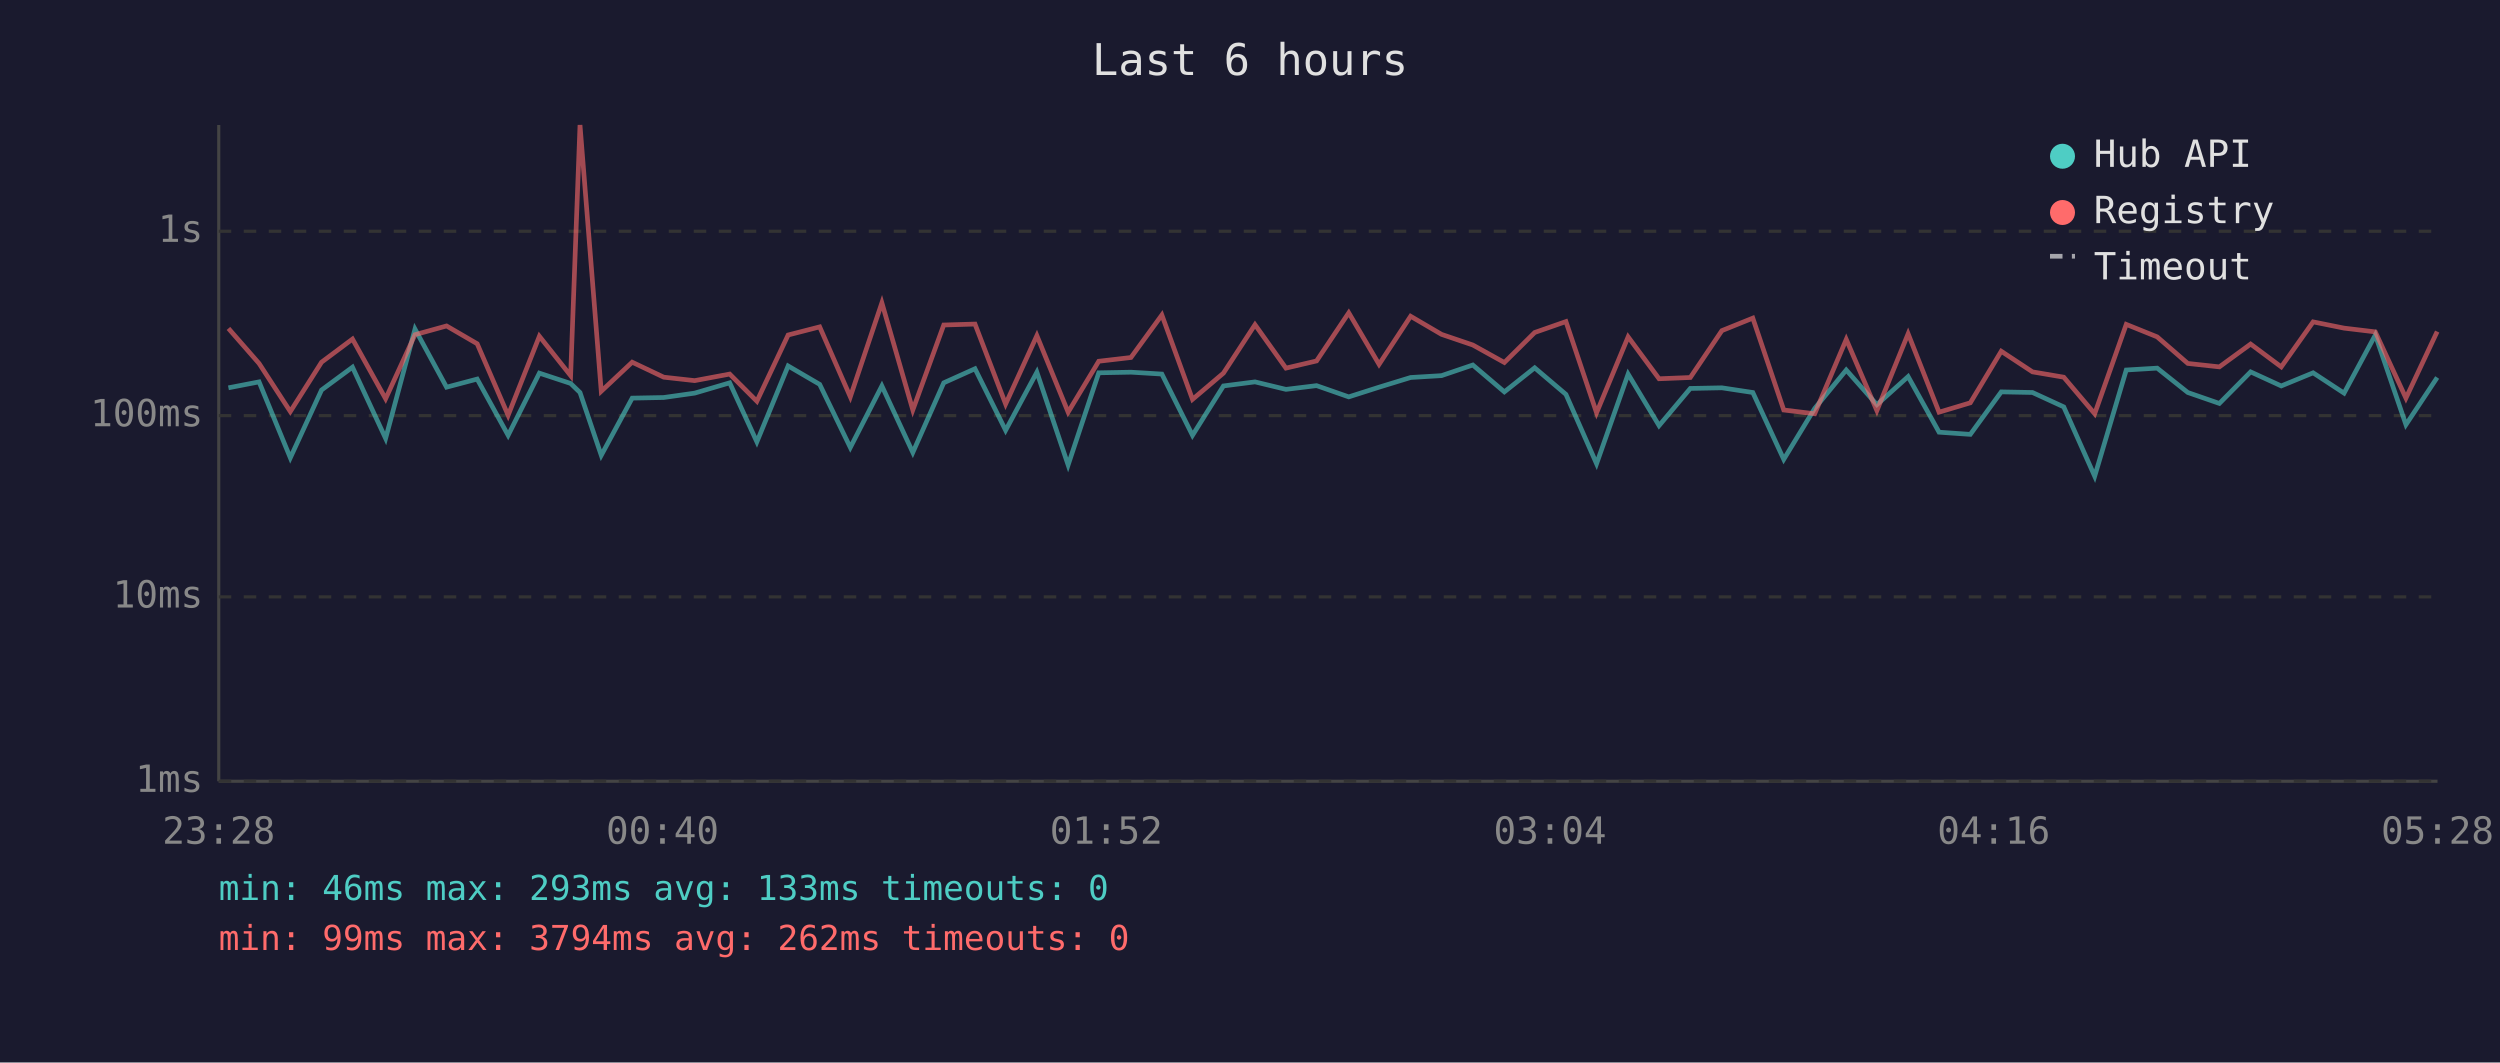
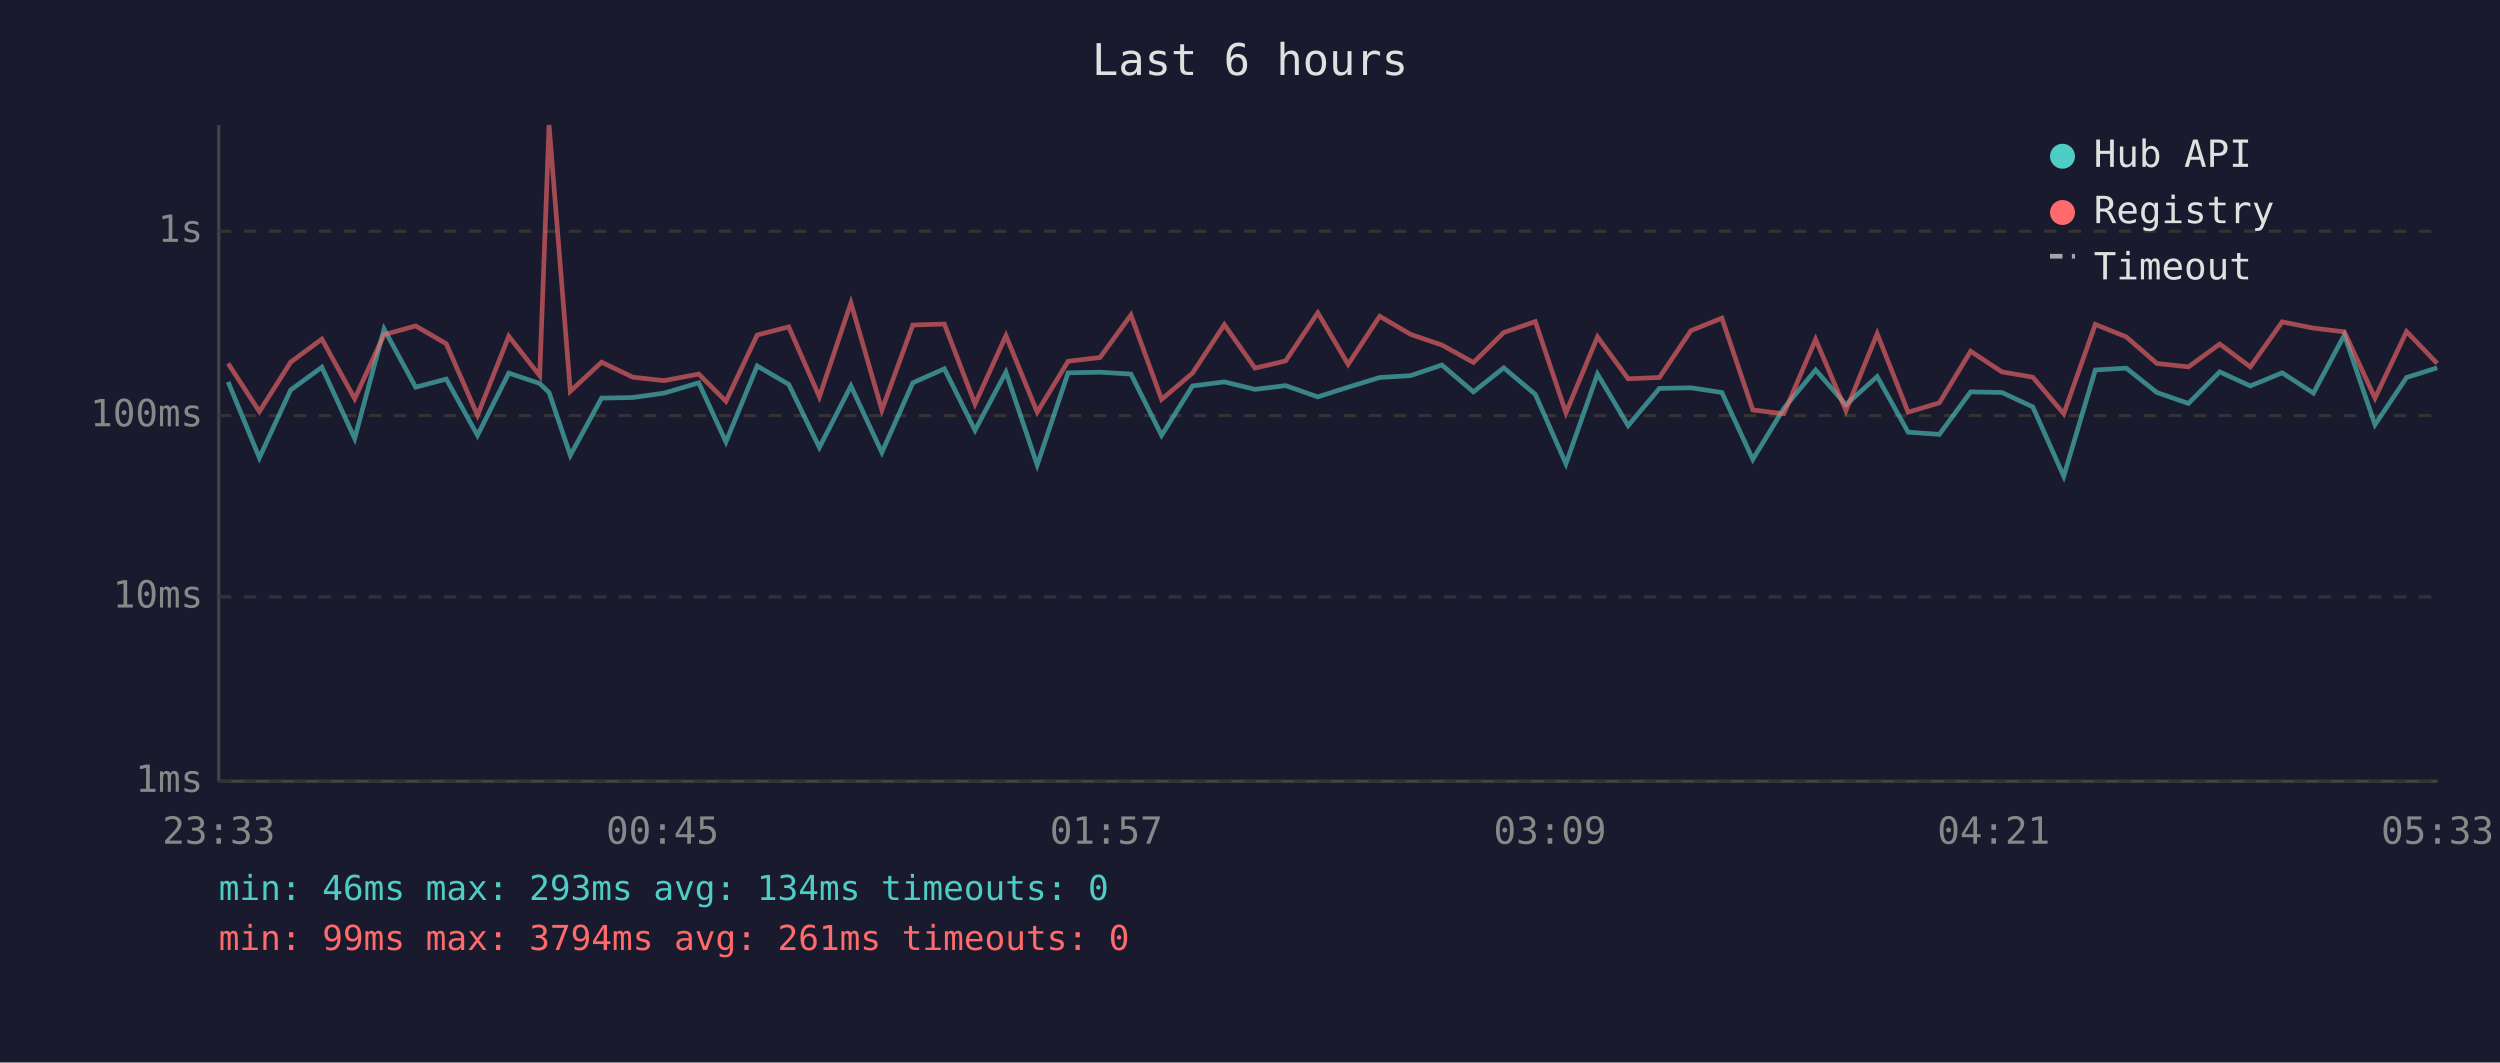
<svg xmlns="http://www.w3.org/2000/svg" viewBox="0 0 800 340" font-family="monospace" font-size="12">
  <rect width="800" height="340" fill="#1a1a2e" />
  <text x="400" y="24" fill="#e0e0e0" font-size="14" text-anchor="middle">Last 6 hours</text>
  <line x1="70" y1="40" x2="70" y2="250" stroke="#444" stroke-width="1" />
  <line x1="70" y1="250" x2="780" y2="250" stroke="#444" stroke-width="1" />
  <line x1="70" y1="250" x2="780" y2="250" stroke="#333" stroke-width="1" stroke-dasharray="4" />
  <text x="65" y="250" fill="#888" text-anchor="end" dominant-baseline="middle">1ms</text>
  <line x1="70" y1="191" x2="780" y2="191" stroke="#333" stroke-width="1" stroke-dasharray="4" />
  <text x="65" y="191" fill="#888" text-anchor="end" dominant-baseline="middle">10ms</text>
  <line x1="70" y1="133" x2="780" y2="133" stroke="#333" stroke-width="1" stroke-dasharray="4" />
  <text x="65" y="133" fill="#888" text-anchor="end" dominant-baseline="middle">100ms</text>
  <line x1="70" y1="74" x2="780" y2="74" stroke="#333" stroke-width="1" stroke-dasharray="4" />
  <text x="65" y="74" fill="#888" text-anchor="end" dominant-baseline="middle">1s</text>
-   <text x="70" y="270" fill="#888" text-anchor="middle">23:28</text>
-   <text x="212" y="270" fill="#888" text-anchor="middle">00:40</text>
-   <text x="354" y="270" fill="#888" text-anchor="middle">01:52</text>
-   <text x="496" y="270" fill="#888" text-anchor="middle">03:04</text>
-   <text x="638" y="270" fill="#888" text-anchor="middle">04:16</text>
-   <text x="780" y="270" fill="#888" text-anchor="middle">05:28</text>
-   <polyline points="73.1,124.1 82.9,122.2 92.9,146.5 102.9,124.8 112.8,117.5 123.4,140.3 132.8,105.3 142.9,123.9 152.7,121.3 162.6,139.3 172.6,119.4 182.6,122.7 185.6,125.6 192.4,145.7 202.3,127.4 212.4,127.2 222.3,125.8 233.5,122.5 242.2,141.4 252.2,117.1 262.3,123.0 272.1,143.2 282.2,123.5 292.1,144.8 302.0,122.5 312.0,118.0 321.8,137.7 331.8,119.1 341.8,148.8 351.6,119.3 361.9,119.1 371.8,119.7 381.6,139.3 391.5,123.5 401.6,122.2 411.5,124.6 421.3,123.4 431.6,127.0 441.3,123.9 451.4,120.8 461.3,120.2 471.3,116.8 481.4,125.4 491.1,117.7 501.1,126.2 510.9,148.4 521.0,119.7 530.9,136.2 540.9,124.3 551.0,124.1 560.9,125.6 570.8,147.0 580.7,130.7 590.8,118.4 600.6,129.5 610.6,120.5 620.5,138.3 630.5,139.0 640.4,125.4 650.4,125.6 660.4,130.2 670.3,152.4 680.4,118.4 690.3,117.8 700.1,125.6 710.2,129.1 720.2,119.0 730.0,123.5 740.2,119.3 750.1,125.8 760.1,107.2 769.9,135.9 779.9,120.8" fill="none" stroke="#4ecdc4" stroke-width="1.5" opacity="0.6" />
-   <polyline points="73.1,105.1 82.9,116.3 92.9,131.7 102.9,115.9 112.8,108.5 123.4,127.6 132.8,107.1 142.9,104.3 152.7,110.0 162.6,132.9 172.6,107.6 182.6,120.2 185.6,40.0 192.4,125.2 202.3,115.9 212.4,120.7 222.3,121.8 233.5,119.7 242.2,128.4 252.2,107.2 262.3,104.6 272.1,127.0 282.2,96.9 292.1,131.2 302.0,104.0 312.0,103.7 321.8,129.3 331.8,107.4 341.8,131.9 351.6,115.6 361.9,114.4 371.8,100.8 381.6,127.8 391.5,119.4 401.6,103.9 411.5,117.8 421.3,115.5 431.6,100.1 441.3,116.6 451.4,101.2 461.3,107.0 471.3,110.4 481.4,116.0 491.1,106.4 501.1,102.9 510.9,132.1 521.0,107.8 530.9,121.2 540.9,120.8 551.0,105.8 560.9,101.8 570.8,131.2 580.7,132.4 590.8,108.6 600.6,131.4 610.6,106.8 620.5,131.9 630.5,128.9 640.4,112.4 650.4,119.0 660.4,120.7 670.3,132.4 680.4,103.8 690.3,107.8 700.1,116.3 710.2,117.4 720.2,110.1 730.0,117.4 740.2,103.0 750.1,105.0 760.1,106.2 769.9,127.4 779.9,106.1" fill="none" stroke="#ff6b6b" stroke-width="1.5" opacity="0.6" />
+   <text x="70" y="270" fill="#888" text-anchor="middle">23:33</text>
+   <text x="212" y="270" fill="#888" text-anchor="middle">00:45</text>
+   <text x="354" y="270" fill="#888" text-anchor="middle">01:57</text>
+   <text x="496" y="270" fill="#888" text-anchor="middle">03:09</text>
+   <text x="638" y="270" fill="#888" text-anchor="middle">04:21</text>
+   <text x="780" y="270" fill="#888" text-anchor="middle">05:33</text>
+   <polyline points="73.0,122.2 83.0,146.5 93.0,124.8 103.0,117.5 113.5,140.3 122.9,105.3 133.0,123.9 142.8,121.3 152.8,139.3 162.8,119.4 172.7,122.7 175.7,125.6 182.5,145.7 192.5,127.4 202.5,127.2 212.5,125.8 223.6,122.5 232.3,141.4 242.3,117.1 252.4,123.0 262.2,143.2 272.3,123.5 282.2,144.8 292.1,122.5 302.2,118.0 312.0,137.7 321.9,119.1 331.9,148.8 341.8,119.3 352.0,119.1 361.9,119.7 371.7,139.3 381.6,123.5 391.8,122.2 401.6,124.6 411.4,123.4 421.7,127.0 431.4,123.9 441.5,120.8 451.4,120.2 461.4,116.8 471.5,125.4 481.2,117.7 491.3,126.2 501.1,148.4 511.2,119.7 521.0,136.2 531.0,124.3 541.1,124.1 551.0,125.6 560.9,147.0 570.8,130.7 581.0,118.4 590.7,129.5 600.7,120.5 610.6,138.3 620.6,139.0 630.6,125.4 640.6,125.6 650.5,130.2 660.4,152.4 670.5,118.4 680.4,117.8 690.2,125.6 700.3,129.1 710.3,119.0 720.1,123.5 730.3,119.3 740.3,125.8 750.2,107.2 760.0,135.9 770.1,120.8 779.9,117.7" fill="none" stroke="#4ecdc4" stroke-width="1.5" opacity="0.6" />
+   <polyline points="73.0,116.3 83.0,131.7 93.0,115.9 103.0,108.5 113.5,127.6 122.9,107.1 133.0,104.3 142.8,110.0 152.8,132.9 162.8,107.6 172.7,120.2 175.7,40.0 182.5,125.2 192.5,115.9 202.5,120.7 212.5,121.8 223.6,119.7 232.3,128.4 242.3,107.2 252.4,104.6 262.2,127.0 272.3,96.9 282.2,131.2 292.1,104.0 302.2,103.7 312.0,129.3 321.9,107.4 331.9,131.9 341.8,115.6 352.0,114.4 361.9,100.8 371.7,127.8 381.6,119.4 391.8,103.9 401.6,117.8 411.4,115.5 421.7,100.1 431.4,116.6 441.5,101.2 451.4,107.0 461.4,110.4 471.5,116.0 481.2,106.4 491.3,102.9 501.1,132.1 511.2,107.8 521.0,121.2 531.0,120.8 541.1,105.8 551.0,101.8 560.9,131.2 570.8,132.4 581.0,108.6 590.7,131.4 600.7,106.8 610.6,131.9 620.6,128.9 630.6,112.4 640.6,119.0 650.5,120.7 660.4,132.4 670.5,103.8 680.4,107.8 690.2,116.3 700.3,117.4 710.3,110.1 720.1,117.4 730.3,103.0 740.3,105.0 750.2,106.2 760.0,127.4 770.1,106.1 779.9,116.3" fill="none" stroke="#ff6b6b" stroke-width="1.5" opacity="0.6" />
  <circle cx="660" cy="50" r="4" fill="#4ecdc4" />
  <text x="670" y="50" fill="#e0e0e0" dominant-baseline="middle">Hub API</text>
  <circle cx="660" cy="68" r="4" fill="#ff6b6b" />
  <text x="670" y="68" fill="#e0e0e0" dominant-baseline="middle">Registry</text>
  <line x1="656" y1="82" x2="664" y2="82" stroke="#e0e0e0" stroke-width="1.5" stroke-dasharray="4,3" opacity="0.7" />
  <text x="670" y="86" fill="#e0e0e0" dominant-baseline="middle">Timeout</text>
-   <text x="70" y="288" fill="#4ecdc4" font-size="11">min: 46ms  max: 293ms  avg: 133ms  timeouts: 0</text>
-   <text x="70" y="304" fill="#ff6b6b" font-size="11">min: 99ms  max: 3794ms  avg: 262ms  timeouts: 0</text>
+   <text x="70" y="288" fill="#4ecdc4" font-size="11">min: 46ms  max: 293ms  avg: 134ms  timeouts: 0</text>
+   <text x="70" y="304" fill="#ff6b6b" font-size="11">min: 99ms  max: 3794ms  avg: 261ms  timeouts: 0</text>
</svg>
